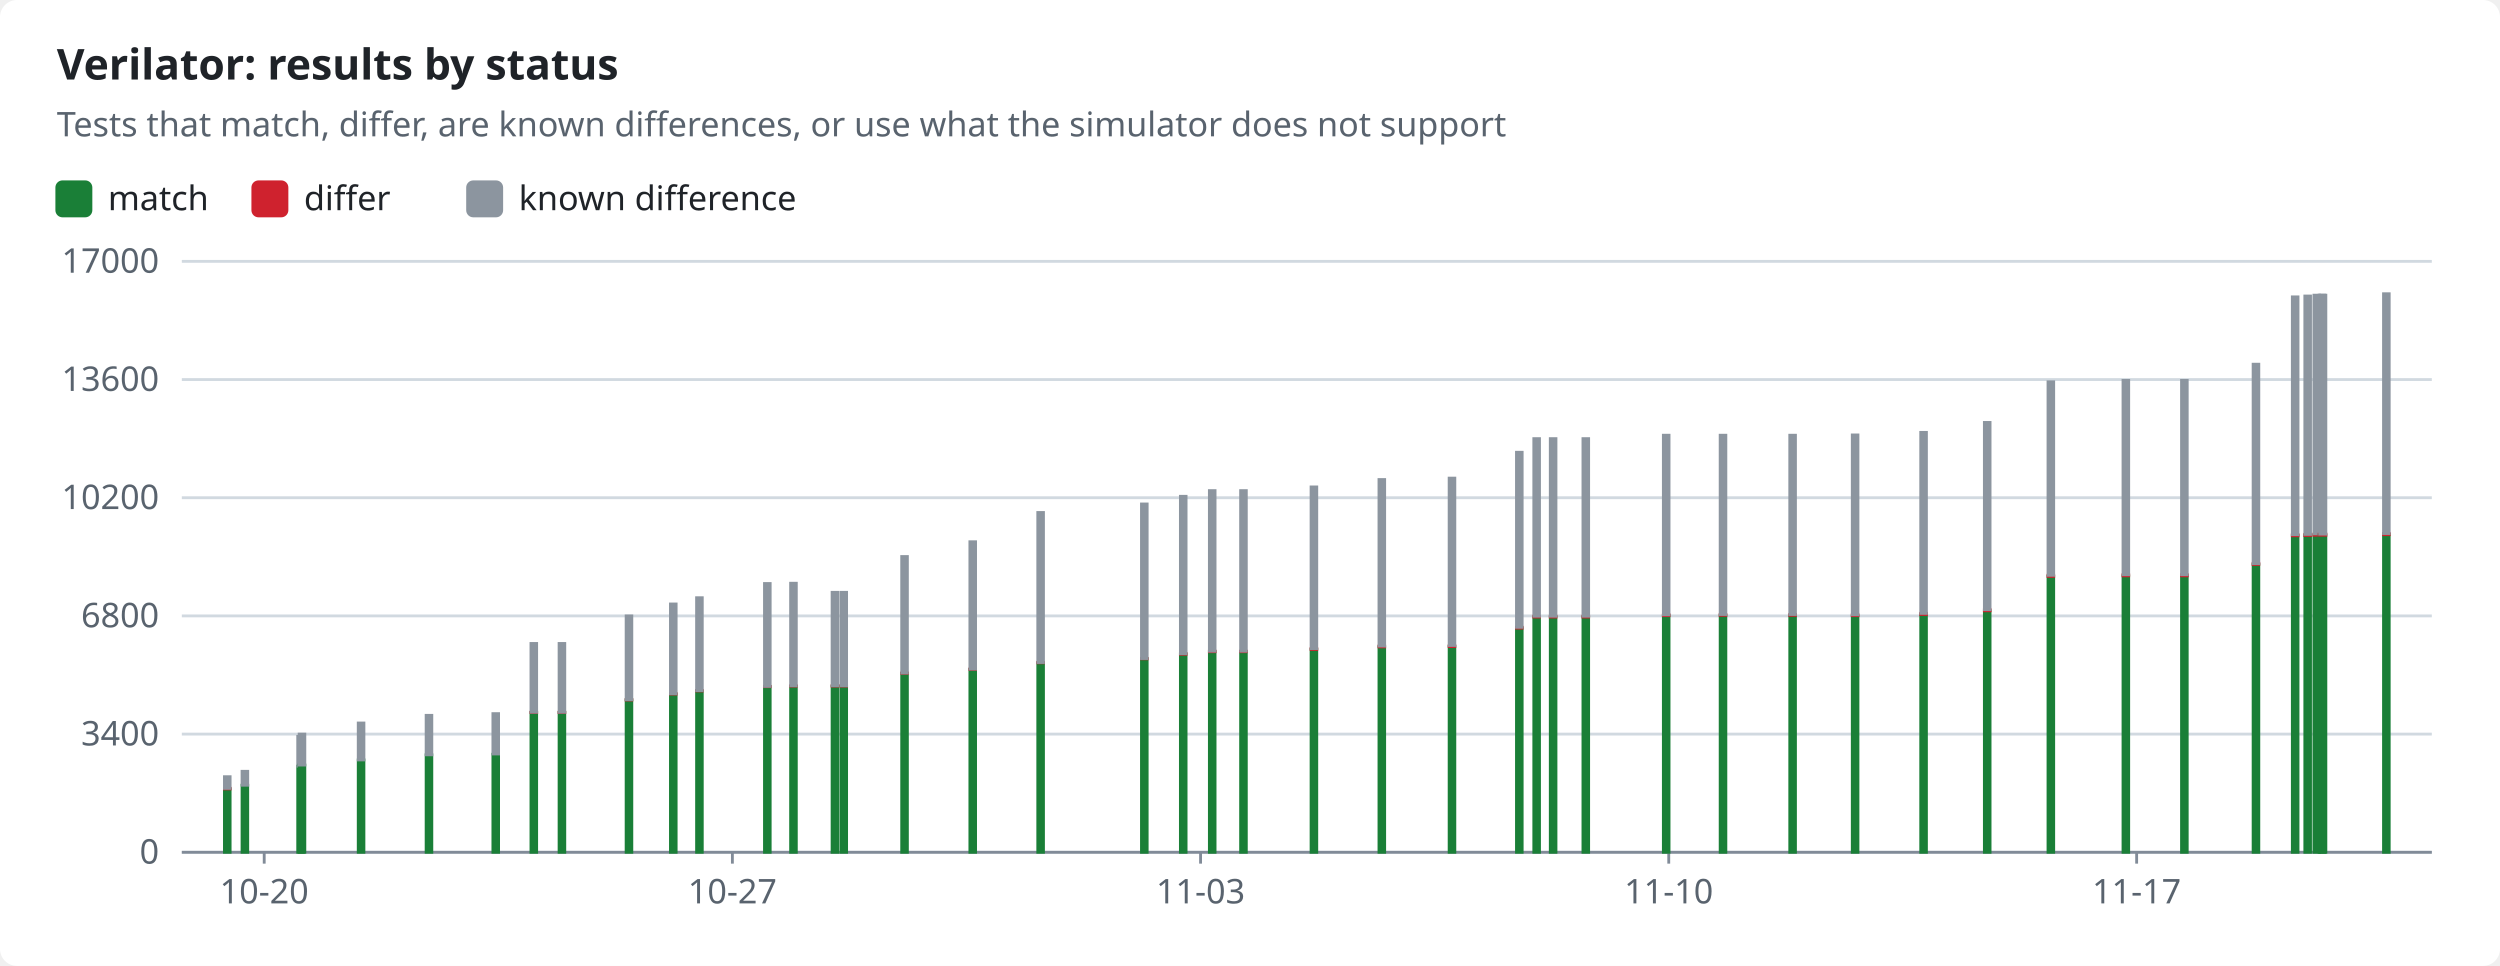
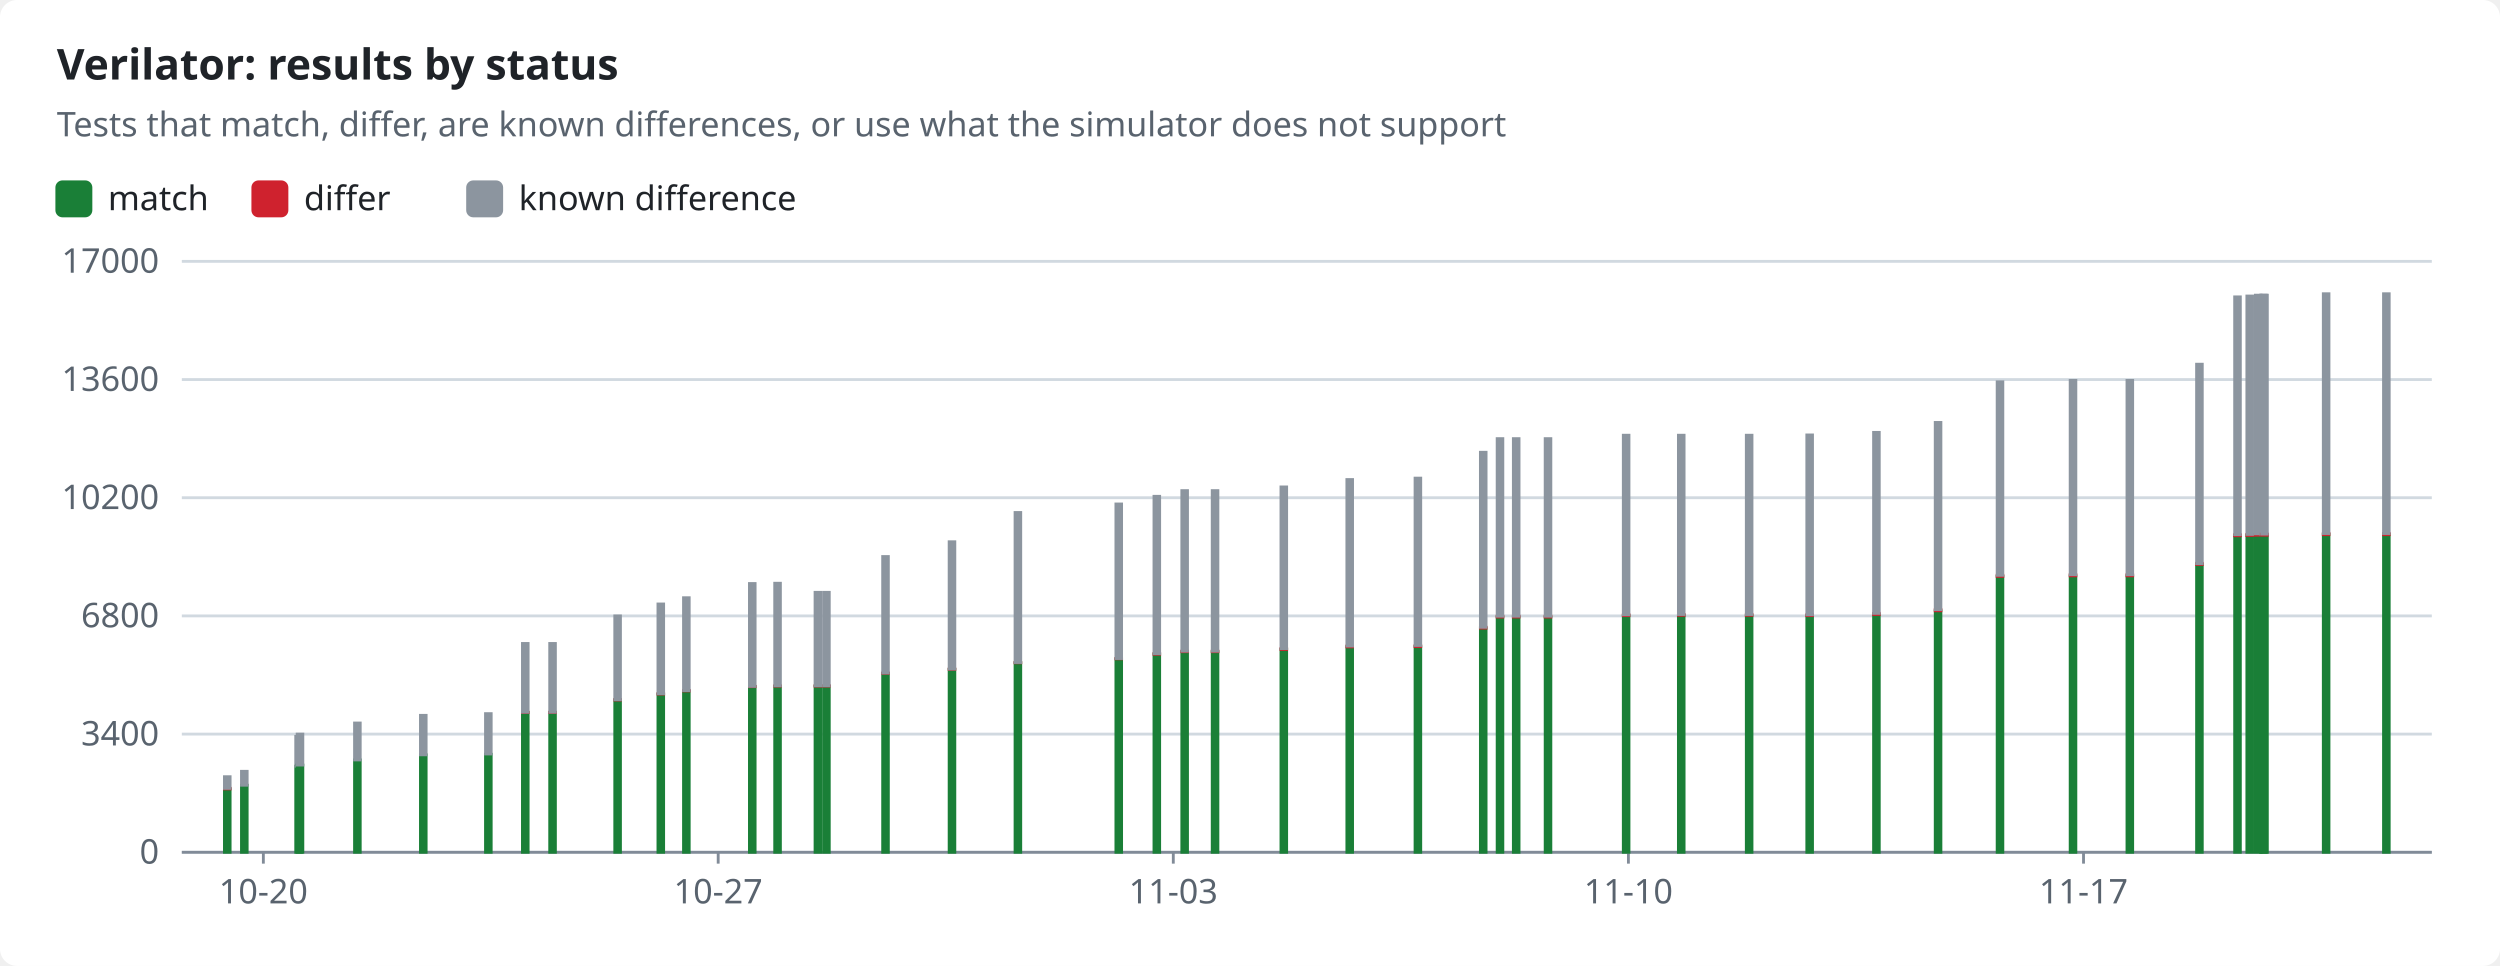
<svg xmlns="http://www.w3.org/2000/svg" width="880" height="340" viewBox="0 0 880 340" role="img">
  <style>text{font-family:-apple-system,BlinkMacSystemFont,"Segoe UI","Noto Sans",Helvetica,Arial,sans-serif;font-size:12px;fill:#1f2328;stroke:none}.bg{fill:#ffffff}.muted{fill:#59636e}.title{font-size:15px;font-weight:600}.grid{stroke:#d1d9e0;stroke-width:1}.axis{stroke:#818b98;stroke-width:1}.line{fill:none;stroke-width:2}.dashed{stroke-dasharray:5 4}.c-pass{stroke:#1a7f37;fill:#1a7f37}.c-fail{stroke:#cf222e;fill:#cf222e}.c-known{stroke:#8c959f;fill:#8c959f}.c-unsupported{stroke:#bf8700;fill:#bf8700}.line{fill:none}.mk{fill:none;stroke-width:1.6}@media (prefers-color-scheme:dark){text{fill:#f0f6fc}.bg{fill:#0d1117}.muted{fill:#9198a1}.grid{stroke:#3d444d}.axis{stroke:#656c76}.c-pass{stroke:#3fb950;fill:#3fb950}.c-fail{stroke:#f85149;fill:#f85149}.c-known{stroke:#6e7681;fill:#6e7681}.c-unsupported{stroke:#d29922;fill:#d29922}.line{fill:none}.mk{fill:none;stroke-width:1.6}}</style>
  <rect class="bg" width="880" height="340" rx="6" />
  <text x="20.0" y="28.0" class="title" text-anchor="start">Verilator: results by status</text>
  <text x="20.0" y="48.0" class="muted" text-anchor="start">Tests that match, differ, are known differences, or use what the simulator does not support</text>
  <rect class="c-pass" x="20" y="64" width="12" height="12" rx="2" />
  <text x="38.0" y="74.0" text-anchor="start">match</text>
  <rect class="c-fail" x="89.0" y="64" width="12" height="12" rx="2" />
  <text x="107.0" y="74.0" text-anchor="start">differ</text>
  <rect class="c-known" x="164.6" y="64" width="12" height="12" rx="2" />
  <text x="182.6" y="74.0" text-anchor="start">known difference</text>
  <line class="grid" x1="64" x2="856" y1="300.0" y2="300.0" />
  <text x="56.0" y="304.0" class="muted" text-anchor="end">0</text>
  <line class="grid" x1="64" x2="856" y1="258.4" y2="258.4" />
  <text x="56.0" y="262.4" class="muted" text-anchor="end">3400</text>
  <line class="grid" x1="64" x2="856" y1="216.8" y2="216.8" />
  <text x="56.0" y="220.8" class="muted" text-anchor="end">6800</text>
  <line class="grid" x1="64" x2="856" y1="175.2" y2="175.2" />
  <text x="56.0" y="179.2" class="muted" text-anchor="end">10200</text>
  <line class="grid" x1="64" x2="856" y1="133.6" y2="133.6" />
  <text x="56.0" y="137.6" class="muted" text-anchor="end">13600</text>
  <line class="grid" x1="64" x2="856" y1="92.0" y2="92.0" />
  <text x="56.0" y="96.0" class="muted" text-anchor="end">17000</text>
  <line class="axis" x1="64" x2="856" y1="300" y2="300" />
-   <line class="axis" x1="93.0" x2="93.0" y1="300" y2="304" />
-   <text x="93.0" y="318.0" class="muted" text-anchor="middle">10-20</text>
-   <line class="axis" x1="257.8" x2="257.8" y1="300" y2="304" />
-   <text x="257.8" y="318.0" class="muted" text-anchor="middle">10-27</text>
-   <line class="axis" x1="422.6" x2="422.6" y1="300" y2="304" />
-   <text x="422.6" y="318.0" class="muted" text-anchor="middle">11-03</text>
-   <line class="axis" x1="587.4" x2="587.4" y1="300" y2="304" />
-   <text x="587.4" y="318.0" class="muted" text-anchor="middle">11-10</text>
-   <line class="axis" x1="752.1" x2="752.1" y1="300" y2="304" />
-   <text x="752.1" y="318.0" class="muted" text-anchor="middle">11-17</text>
+   <line class="axis" x1="92.7" x2="92.7" y1="300" y2="304" />
+   <text x="92.7" y="318.0" class="muted" text-anchor="middle">10-20</text>
+   <line class="axis" x1="252.8" x2="252.8" y1="300" y2="304" />
+   <text x="252.8" y="318.0" class="muted" text-anchor="middle">10-27</text>
+   <line class="axis" x1="413.0" x2="413.0" y1="300" y2="304" />
+   <text x="413.0" y="318.0" class="muted" text-anchor="middle">11-03</text>
+   <line class="axis" x1="573.2" x2="573.2" y1="300" y2="304" />
+   <text x="573.2" y="318.0" class="muted" text-anchor="middle">11-10</text>
+   <line class="axis" x1="733.4" x2="733.4" y1="300" y2="304" />
+   <text x="733.4" y="318.0" class="muted" text-anchor="middle">11-17</text>
  <rect class="c-pass" x="79.0" y="277.7" width="2.0" height="22.3" />
  <rect class="c-fail" x="79.0" y="277.5" width="2.0" height="0.2" />
  <rect class="c-known" x="79.0" y="273.4" width="2.0" height="4.1" />
-   <rect class="c-pass" x="85.2" y="276.4" width="2.0" height="23.6" />
-   <rect class="c-known" x="85.2" y="271.5" width="2.0" height="4.9" />
-   <rect class="c-pass" x="104.8" y="269.7" width="2.0" height="30.3" />
-   <rect class="c-known" x="104.8" y="259.2" width="2.0" height="10.5" />
-   <rect class="c-pass" x="105.3" y="269.3" width="2.0" height="30.7" />
-   <rect class="c-known" x="105.3" y="258.4" width="2.0" height="10.9" />
-   <rect class="c-pass" x="126.1" y="267.5" width="2.0" height="32.5" />
-   <rect class="c-known" x="126.1" y="254.5" width="2.0" height="13.0" />
-   <rect class="c-pass" x="150.0" y="265.7" width="2.0" height="34.3" />
-   <rect class="c-fail" x="150.0" y="265.7" width="2.0" height="0.0" />
-   <rect class="c-known" x="150.0" y="251.8" width="2.0" height="13.9" />
-   <rect class="c-pass" x="173.5" y="265.5" width="2.0" height="34.5" />
-   <rect class="c-fail" x="173.5" y="265.5" width="2.0" height="0.0" />
-   <rect class="c-known" x="173.5" y="251.2" width="2.0" height="14.2" />
-   <rect class="c-pass" x="186.9" y="250.8" width="2.0" height="49.2" />
-   <rect class="c-fail" x="186.9" y="250.7" width="2.0" height="0.1" />
-   <rect class="c-known" x="186.9" y="226.5" width="2.0" height="24.2" />
-   <rect class="c-pass" x="196.8" y="250.8" width="2.0" height="49.2" />
-   <rect class="c-fail" x="196.8" y="250.7" width="2.0" height="0.1" />
-   <rect class="c-known" x="196.8" y="226.5" width="2.0" height="24.2" />
-   <rect class="c-pass" x="220.4" y="246.3" width="2.0" height="53.7" />
-   <rect class="c-fail" x="220.4" y="246.3" width="2.0" height="0.1" />
-   <rect class="c-known" x="220.4" y="216.8" width="2.0" height="29.5" />
-   <rect class="c-pass" x="236.0" y="244.3" width="2.0" height="55.7" />
-   <rect class="c-fail" x="236.0" y="244.2" width="2.0" height="0.1" />
-   <rect class="c-known" x="236.0" y="212.6" width="2.0" height="31.6" />
-   <rect class="c-pass" x="245.2" y="243.2" width="2.0" height="56.8" />
-   <rect class="c-fail" x="245.2" y="243.1" width="2.0" height="0.1" />
-   <rect class="c-known" x="245.2" y="210.4" width="2.0" height="32.7" />
-   <rect class="c-pass" x="269.1" y="241.7" width="2.0" height="58.3" />
-   <rect class="c-fail" x="269.1" y="241.6" width="2.0" height="0.1" />
-   <rect class="c-known" x="269.1" y="205.4" width="2.0" height="36.2" />
-   <rect class="c-pass" x="278.3" y="241.6" width="2.0" height="58.4" />
-   <rect class="c-fail" x="278.3" y="241.4" width="2.0" height="0.1" />
-   <rect class="c-known" x="278.3" y="205.3" width="2.0" height="36.1" />
-   <rect class="c-pass" x="292.9" y="241.5" width="2.0" height="58.5" />
-   <rect class="c-fail" x="292.9" y="241.4" width="2.0" height="0.1" />
-   <rect class="c-known" x="292.9" y="208.5" width="2.0" height="32.9" />
-   <rect class="c-pass" x="296.0" y="241.5" width="2.0" height="58.5" />
-   <rect class="c-fail" x="296.0" y="241.4" width="2.0" height="0.1" />
-   <rect class="c-known" x="296.0" y="208.5" width="2.0" height="32.9" />
-   <rect class="c-pass" x="317.4" y="237.0" width="2.0" height="63.0" />
-   <rect class="c-fail" x="317.4" y="236.9" width="2.0" height="0.1" />
-   <rect class="c-known" x="317.4" y="195.9" width="2.0" height="41.0" />
-   <rect class="c-pass" x="341.4" y="235.6" width="2.0" height="64.4" />
-   <rect class="c-fail" x="341.4" y="235.5" width="2.0" height="0.1" />
-   <rect class="c-known" x="341.4" y="190.7" width="2.0" height="44.8" />
-   <rect class="c-pass" x="365.3" y="233.3" width="2.0" height="66.7" />
-   <rect class="c-fail" x="365.3" y="233.2" width="2.0" height="0.1" />
-   <rect class="c-known" x="365.3" y="180.4" width="2.0" height="52.8" />
-   <rect class="c-pass" x="401.8" y="231.9" width="2.0" height="68.1" />
-   <rect class="c-fail" x="401.8" y="231.8" width="2.0" height="0.1" />
-   <rect class="c-known" x="401.8" y="177.4" width="2.0" height="54.4" />
-   <rect class="c-pass" x="415.5" y="230.2" width="2.0" height="69.8" />
-   <rect class="c-fail" x="415.5" y="230.1" width="2.0" height="0.2" />
-   <rect class="c-known" x="415.5" y="174.7" width="2.0" height="55.4" />
-   <rect class="c-pass" x="425.7" y="229.4" width="2.0" height="70.6" />
-   <rect class="c-fail" x="425.7" y="229.2" width="2.0" height="0.2" />
-   <rect class="c-known" x="425.7" y="172.7" width="2.0" height="56.5" />
-   <rect class="c-pass" x="436.7" y="229.4" width="2.0" height="70.6" />
-   <rect class="c-fail" x="436.7" y="229.2" width="2.0" height="0.2" />
-   <rect class="c-known" x="436.7" y="172.7" width="2.0" height="56.5" />
-   <rect class="c-pass" x="461.5" y="228.6" width="2.0" height="71.4" />
-   <rect class="c-fail" x="461.5" y="228.3" width="2.0" height="0.3" />
-   <rect class="c-known" x="461.5" y="171.4" width="2.0" height="56.9" />
-   <rect class="c-pass" x="485.4" y="227.7" width="2.0" height="72.3" />
-   <rect class="c-fail" x="485.4" y="227.4" width="2.0" height="0.3" />
-   <rect class="c-known" x="485.4" y="168.8" width="2.0" height="58.6" />
-   <rect class="c-pass" x="510.1" y="227.6" width="2.0" height="72.4" />
-   <rect class="c-fail" x="510.1" y="227.3" width="2.0" height="0.3" />
-   <rect class="c-known" x="510.1" y="168.3" width="2.0" height="58.9" />
-   <rect class="c-pass" x="533.8" y="221.1" width="2.0" height="78.9" />
-   <rect class="c-fail" x="533.8" y="220.8" width="2.0" height="0.3" />
-   <rect class="c-known" x="533.8" y="159.2" width="2.0" height="61.6" />
-   <rect class="c-pass" x="539.9" y="217.2" width="2.0" height="82.8" />
-   <rect class="c-fail" x="539.9" y="216.9" width="2.0" height="0.3" />
-   <rect class="c-known" x="539.9" y="154.4" width="2.0" height="62.5" />
-   <rect class="c-pass" x="545.7" y="217.2" width="2.0" height="82.8" />
-   <rect class="c-fail" x="545.7" y="216.9" width="2.0" height="0.3" />
-   <rect class="c-known" x="545.7" y="154.4" width="2.0" height="62.5" />
-   <rect class="c-pass" x="557.2" y="217.2" width="2.0" height="82.8" />
-   <rect class="c-fail" x="557.2" y="216.9" width="2.0" height="0.3" />
-   <rect class="c-known" x="557.2" y="154.4" width="2.0" height="62.5" />
-   <rect class="c-pass" x="585.5" y="216.7" width="2.0" height="83.3" />
-   <rect class="c-fail" x="585.5" y="216.4" width="2.0" height="0.3" />
-   <rect class="c-known" x="585.5" y="153.2" width="2.0" height="63.2" />
-   <rect class="c-pass" x="605.5" y="216.6" width="2.0" height="83.4" />
-   <rect class="c-fail" x="605.5" y="216.3" width="2.0" height="0.3" />
-   <rect class="c-known" x="605.5" y="153.2" width="2.0" height="63.1" />
-   <rect class="c-pass" x="630.0" y="216.7" width="2.0" height="83.3" />
-   <rect class="c-fail" x="630.0" y="216.3" width="2.0" height="0.3" />
-   <rect class="c-known" x="630.0" y="153.2" width="2.0" height="63.1" />
-   <rect class="c-pass" x="652.0" y="216.8" width="2.0" height="83.2" />
-   <rect class="c-fail" x="652.0" y="216.4" width="2.0" height="0.3" />
-   <rect class="c-known" x="652.0" y="153.1" width="2.0" height="63.3" />
-   <rect class="c-pass" x="676.1" y="216.3" width="2.0" height="83.7" />
-   <rect class="c-fail" x="676.1" y="215.9" width="2.0" height="0.4" />
-   <rect class="c-known" x="676.1" y="152.2" width="2.0" height="63.7" />
-   <rect class="c-pass" x="698.5" y="215.0" width="2.0" height="85.0" />
-   <rect class="c-fail" x="698.5" y="214.6" width="2.0" height="0.4" />
-   <rect class="c-known" x="698.5" y="148.7" width="2.0" height="65.9" />
-   <rect class="c-pass" x="720.9" y="202.9" width="2.0" height="97.1" />
-   <rect class="c-fail" x="720.9" y="202.5" width="2.0" height="0.4" />
-   <rect class="c-known" x="720.9" y="134.4" width="2.0" height="68.1" />
-   <rect class="c-pass" x="747.3" y="202.7" width="2.0" height="97.3" />
-   <rect class="c-fail" x="747.3" y="202.3" width="2.0" height="0.4" />
-   <rect class="c-known" x="747.3" y="133.9" width="2.0" height="68.4" />
-   <rect class="c-pass" x="767.9" y="202.7" width="2.0" height="97.3" />
-   <rect class="c-fail" x="767.9" y="202.3" width="2.0" height="0.4" />
-   <rect class="c-known" x="767.9" y="133.9" width="2.0" height="68.4" />
-   <rect class="c-pass" x="793.1" y="198.7" width="2.0" height="101.3" />
-   <rect class="c-fail" x="793.1" y="198.3" width="2.0" height="0.4" />
-   <rect class="c-known" x="793.1" y="128.2" width="2.0" height="70.2" />
-   <rect class="c-pass" x="806.9" y="188.5" width="2.0" height="111.5" />
-   <rect class="c-fail" x="806.9" y="188.2" width="2.0" height="0.4" />
-   <rect class="c-known" x="806.9" y="104.5" width="2.0" height="83.7" />
-   <rect class="c-pass" x="811.3" y="188.4" width="2.0" height="111.6" />
-   <rect class="c-fail" x="811.3" y="188.1" width="2.0" height="0.4" />
-   <rect class="c-known" x="811.3" y="104.2" width="2.0" height="83.9" />
-   <rect class="c-pass" x="814.5" y="188.3" width="2.0" height="111.7" />
-   <rect class="c-fail" x="814.5" y="188.0" width="2.0" height="0.4" />
-   <rect class="c-known" x="814.5" y="103.9" width="2.0" height="84.0" />
-   <rect class="c-pass" x="816.3" y="188.3" width="2.0" height="111.7" />
-   <rect class="c-fail" x="816.3" y="188.0" width="2.0" height="0.4" />
-   <rect class="c-known" x="816.3" y="103.9" width="2.0" height="84.1" />
-   <rect class="c-pass" x="816.7" y="188.3" width="2.0" height="111.7" />
-   <rect class="c-fail" x="816.7" y="188.0" width="2.0" height="0.4" />
-   <rect class="c-known" x="816.7" y="103.9" width="2.0" height="84.1" />
+   <rect class="c-pass" x="85.0" y="276.4" width="2.0" height="23.6" />
+   <rect class="c-known" x="85.0" y="271.5" width="2.0" height="4.9" />
+   <rect class="c-pass" x="104.1" y="269.7" width="2.0" height="30.3" />
+   <rect class="c-known" x="104.1" y="259.2" width="2.0" height="10.5" />
+   <rect class="c-pass" x="104.6" y="269.3" width="2.0" height="30.7" />
+   <rect class="c-known" x="104.6" y="258.4" width="2.0" height="10.9" />
+   <rect class="c-pass" x="124.8" y="267.5" width="2.0" height="32.5" />
+   <rect class="c-known" x="124.8" y="254.5" width="2.0" height="13.0" />
+   <rect class="c-pass" x="148.0" y="265.7" width="2.0" height="34.3" />
+   <rect class="c-fail" x="148.0" y="265.7" width="2.0" height="0.0" />
+   <rect class="c-known" x="148.0" y="251.8" width="2.0" height="13.9" />
+   <rect class="c-pass" x="170.9" y="265.5" width="2.0" height="34.5" />
+   <rect class="c-fail" x="170.9" y="265.5" width="2.0" height="0.0" />
+   <rect class="c-known" x="170.9" y="251.2" width="2.0" height="14.2" />
+   <rect class="c-pass" x="183.9" y="250.8" width="2.0" height="49.2" />
+   <rect class="c-fail" x="183.9" y="250.7" width="2.0" height="0.1" />
+   <rect class="c-known" x="183.9" y="226.5" width="2.0" height="24.2" />
+   <rect class="c-pass" x="193.5" y="250.8" width="2.0" height="49.2" />
+   <rect class="c-fail" x="193.5" y="250.7" width="2.0" height="0.1" />
+   <rect class="c-known" x="193.5" y="226.5" width="2.0" height="24.2" />
+   <rect class="c-pass" x="216.4" y="246.3" width="2.0" height="53.7" />
+   <rect class="c-fail" x="216.4" y="246.3" width="2.0" height="0.1" />
+   <rect class="c-known" x="216.4" y="216.8" width="2.0" height="29.5" />
+   <rect class="c-pass" x="231.6" y="244.3" width="2.0" height="55.7" />
+   <rect class="c-fail" x="231.6" y="244.2" width="2.0" height="0.1" />
+   <rect class="c-known" x="231.6" y="212.6" width="2.0" height="31.6" />
+   <rect class="c-pass" x="240.6" y="243.2" width="2.0" height="56.8" />
+   <rect class="c-fail" x="240.6" y="243.1" width="2.0" height="0.1" />
+   <rect class="c-known" x="240.6" y="210.4" width="2.0" height="32.7" />
+   <rect class="c-pass" x="263.8" y="241.7" width="2.0" height="58.3" />
+   <rect class="c-fail" x="263.8" y="241.6" width="2.0" height="0.1" />
+   <rect class="c-known" x="263.8" y="205.4" width="2.0" height="36.2" />
+   <rect class="c-pass" x="272.7" y="241.6" width="2.0" height="58.4" />
+   <rect class="c-fail" x="272.7" y="241.4" width="2.0" height="0.1" />
+   <rect class="c-known" x="272.7" y="205.3" width="2.0" height="36.1" />
+   <rect class="c-pass" x="286.9" y="241.5" width="2.0" height="58.5" />
+   <rect class="c-fail" x="286.9" y="241.4" width="2.0" height="0.1" />
+   <rect class="c-known" x="286.9" y="208.5" width="2.0" height="32.9" />
+   <rect class="c-pass" x="289.9" y="241.5" width="2.0" height="58.5" />
+   <rect class="c-fail" x="289.9" y="241.4" width="2.0" height="0.1" />
+   <rect class="c-known" x="289.9" y="208.5" width="2.0" height="32.9" />
+   <rect class="c-pass" x="310.7" y="237.0" width="2.0" height="63.0" />
+   <rect class="c-fail" x="310.7" y="236.9" width="2.0" height="0.1" />
+   <rect class="c-known" x="310.7" y="195.9" width="2.0" height="41.0" />
+   <rect class="c-pass" x="334.1" y="235.6" width="2.0" height="64.4" />
+   <rect class="c-fail" x="334.1" y="235.5" width="2.0" height="0.1" />
+   <rect class="c-known" x="334.1" y="190.7" width="2.0" height="44.8" />
+   <rect class="c-pass" x="357.3" y="233.3" width="2.0" height="66.7" />
+   <rect class="c-fail" x="357.3" y="233.2" width="2.0" height="0.1" />
+   <rect class="c-known" x="357.3" y="180.4" width="2.0" height="52.8" />
+   <rect class="c-pass" x="392.8" y="231.9" width="2.0" height="68.1" />
+   <rect class="c-fail" x="392.8" y="231.8" width="2.0" height="0.1" />
+   <rect class="c-known" x="392.8" y="177.4" width="2.0" height="54.4" />
+   <rect class="c-pass" x="406.2" y="230.2" width="2.0" height="69.8" />
+   <rect class="c-fail" x="406.2" y="230.1" width="2.0" height="0.2" />
+   <rect class="c-known" x="406.2" y="174.7" width="2.0" height="55.4" />
+   <rect class="c-pass" x="416.0" y="229.4" width="2.0" height="70.6" />
+   <rect class="c-fail" x="416.0" y="229.2" width="2.0" height="0.2" />
+   <rect class="c-known" x="416.0" y="172.7" width="2.0" height="56.5" />
+   <rect class="c-pass" x="426.7" y="229.4" width="2.0" height="70.6" />
+   <rect class="c-fail" x="426.7" y="229.2" width="2.0" height="0.2" />
+   <rect class="c-known" x="426.7" y="172.7" width="2.0" height="56.5" />
+   <rect class="c-pass" x="450.9" y="228.6" width="2.0" height="71.4" />
+   <rect class="c-fail" x="450.9" y="228.3" width="2.0" height="0.3" />
+   <rect class="c-known" x="450.9" y="171.4" width="2.0" height="56.9" />
+   <rect class="c-pass" x="474.1" y="227.7" width="2.0" height="72.3" />
+   <rect class="c-fail" x="474.1" y="227.4" width="2.0" height="0.3" />
+   <rect class="c-known" x="474.1" y="168.8" width="2.0" height="58.6" />
+   <rect class="c-pass" x="498.1" y="227.6" width="2.0" height="72.4" />
+   <rect class="c-fail" x="498.1" y="227.3" width="2.0" height="0.3" />
+   <rect class="c-known" x="498.1" y="168.3" width="2.0" height="58.9" />
+   <rect class="c-pass" x="521.1" y="221.1" width="2.0" height="78.9" />
+   <rect class="c-fail" x="521.1" y="220.8" width="2.0" height="0.3" />
+   <rect class="c-known" x="521.1" y="159.2" width="2.0" height="61.6" />
+   <rect class="c-pass" x="527.0" y="217.2" width="2.0" height="82.8" />
+   <rect class="c-fail" x="527.0" y="216.9" width="2.0" height="0.3" />
+   <rect class="c-known" x="527.0" y="154.4" width="2.0" height="62.5" />
+   <rect class="c-pass" x="532.7" y="217.2" width="2.0" height="82.8" />
+   <rect class="c-fail" x="532.7" y="216.9" width="2.0" height="0.3" />
+   <rect class="c-known" x="532.7" y="154.4" width="2.0" height="62.5" />
+   <rect class="c-pass" x="543.9" y="217.2" width="2.0" height="82.8" />
+   <rect class="c-fail" x="543.9" y="216.9" width="2.0" height="0.3" />
+   <rect class="c-known" x="543.9" y="154.4" width="2.0" height="62.5" />
+   <rect class="c-pass" x="571.4" y="216.7" width="2.0" height="83.3" />
+   <rect class="c-fail" x="571.4" y="216.4" width="2.0" height="0.3" />
+   <rect class="c-known" x="571.4" y="153.2" width="2.0" height="63.2" />
+   <rect class="c-pass" x="590.8" y="216.6" width="2.0" height="83.4" />
+   <rect class="c-fail" x="590.8" y="216.3" width="2.0" height="0.3" />
+   <rect class="c-known" x="590.8" y="153.2" width="2.0" height="63.1" />
+   <rect class="c-pass" x="614.7" y="216.7" width="2.0" height="83.3" />
+   <rect class="c-fail" x="614.7" y="216.3" width="2.0" height="0.3" />
+   <rect class="c-known" x="614.7" y="153.2" width="2.0" height="63.1" />
+   <rect class="c-pass" x="636.0" y="216.8" width="2.0" height="83.2" />
+   <rect class="c-fail" x="636.0" y="216.4" width="2.0" height="0.3" />
+   <rect class="c-known" x="636.0" y="153.1" width="2.0" height="63.3" />
+   <rect class="c-pass" x="659.5" y="216.3" width="2.0" height="83.7" />
+   <rect class="c-fail" x="659.5" y="215.9" width="2.0" height="0.4" />
+   <rect class="c-known" x="659.5" y="152.2" width="2.0" height="63.7" />
+   <rect class="c-pass" x="681.2" y="215.0" width="2.0" height="85.0" />
+   <rect class="c-fail" x="681.2" y="214.6" width="2.0" height="0.4" />
+   <rect class="c-known" x="681.2" y="148.7" width="2.0" height="65.9" />
+   <rect class="c-pass" x="703.0" y="202.9" width="2.0" height="97.1" />
+   <rect class="c-fail" x="703.0" y="202.5" width="2.0" height="0.4" />
+   <rect class="c-known" x="703.0" y="134.4" width="2.0" height="68.1" />
+   <rect class="c-pass" x="728.7" y="202.7" width="2.0" height="97.3" />
+   <rect class="c-fail" x="728.7" y="202.3" width="2.0" height="0.4" />
+   <rect class="c-known" x="728.7" y="133.9" width="2.0" height="68.4" />
+   <rect class="c-pass" x="748.7" y="202.7" width="2.0" height="97.3" />
+   <rect class="c-fail" x="748.7" y="202.3" width="2.0" height="0.4" />
+   <rect class="c-known" x="748.7" y="133.9" width="2.0" height="68.4" />
+   <rect class="c-pass" x="773.2" y="198.7" width="2.0" height="101.3" />
+   <rect class="c-fail" x="773.2" y="198.3" width="2.0" height="0.4" />
+   <rect class="c-known" x="773.2" y="128.2" width="2.0" height="70.2" />
+   <rect class="c-pass" x="786.6" y="188.5" width="2.0" height="111.5" />
+   <rect class="c-fail" x="786.6" y="188.2" width="2.0" height="0.4" />
+   <rect class="c-known" x="786.6" y="104.5" width="2.0" height="83.7" />
+   <rect class="c-pass" x="790.9" y="188.4" width="2.0" height="111.6" />
+   <rect class="c-fail" x="790.9" y="188.1" width="2.0" height="0.4" />
+   <rect class="c-known" x="790.9" y="104.2" width="2.0" height="83.9" />
+   <rect class="c-pass" x="793.9" y="188.3" width="2.0" height="111.7" />
+   <rect class="c-fail" x="793.9" y="188.0" width="2.0" height="0.4" />
+   <rect class="c-known" x="793.9" y="103.9" width="2.0" height="84.0" />
+   <rect class="c-pass" x="795.7" y="188.3" width="2.0" height="111.7" />
+   <rect class="c-fail" x="795.7" y="188.0" width="2.0" height="0.4" />
+   <rect class="c-known" x="795.7" y="103.9" width="2.0" height="84.1" />
+   <rect class="c-pass" x="796.1" y="188.3" width="2.0" height="111.7" />
+   <rect class="c-fail" x="796.1" y="188.0" width="2.0" height="0.4" />
+   <rect class="c-known" x="796.1" y="103.9" width="2.0" height="84.1" />
+   <rect class="c-pass" x="817.8" y="188.1" width="2.0" height="111.9" />
+   <rect class="c-fail" x="817.8" y="187.8" width="2.0" height="0.4" />
+   <rect class="c-known" x="817.8" y="103.4" width="2.0" height="84.4" />
  <rect class="c-pass" x="839.0" y="188.1" width="2.0" height="111.9" />
  <rect class="c-fail" x="839.0" y="187.8" width="2.0" height="0.4" />
  <rect class="c-known" x="839.0" y="103.4" width="2.0" height="84.4" />
</svg>
